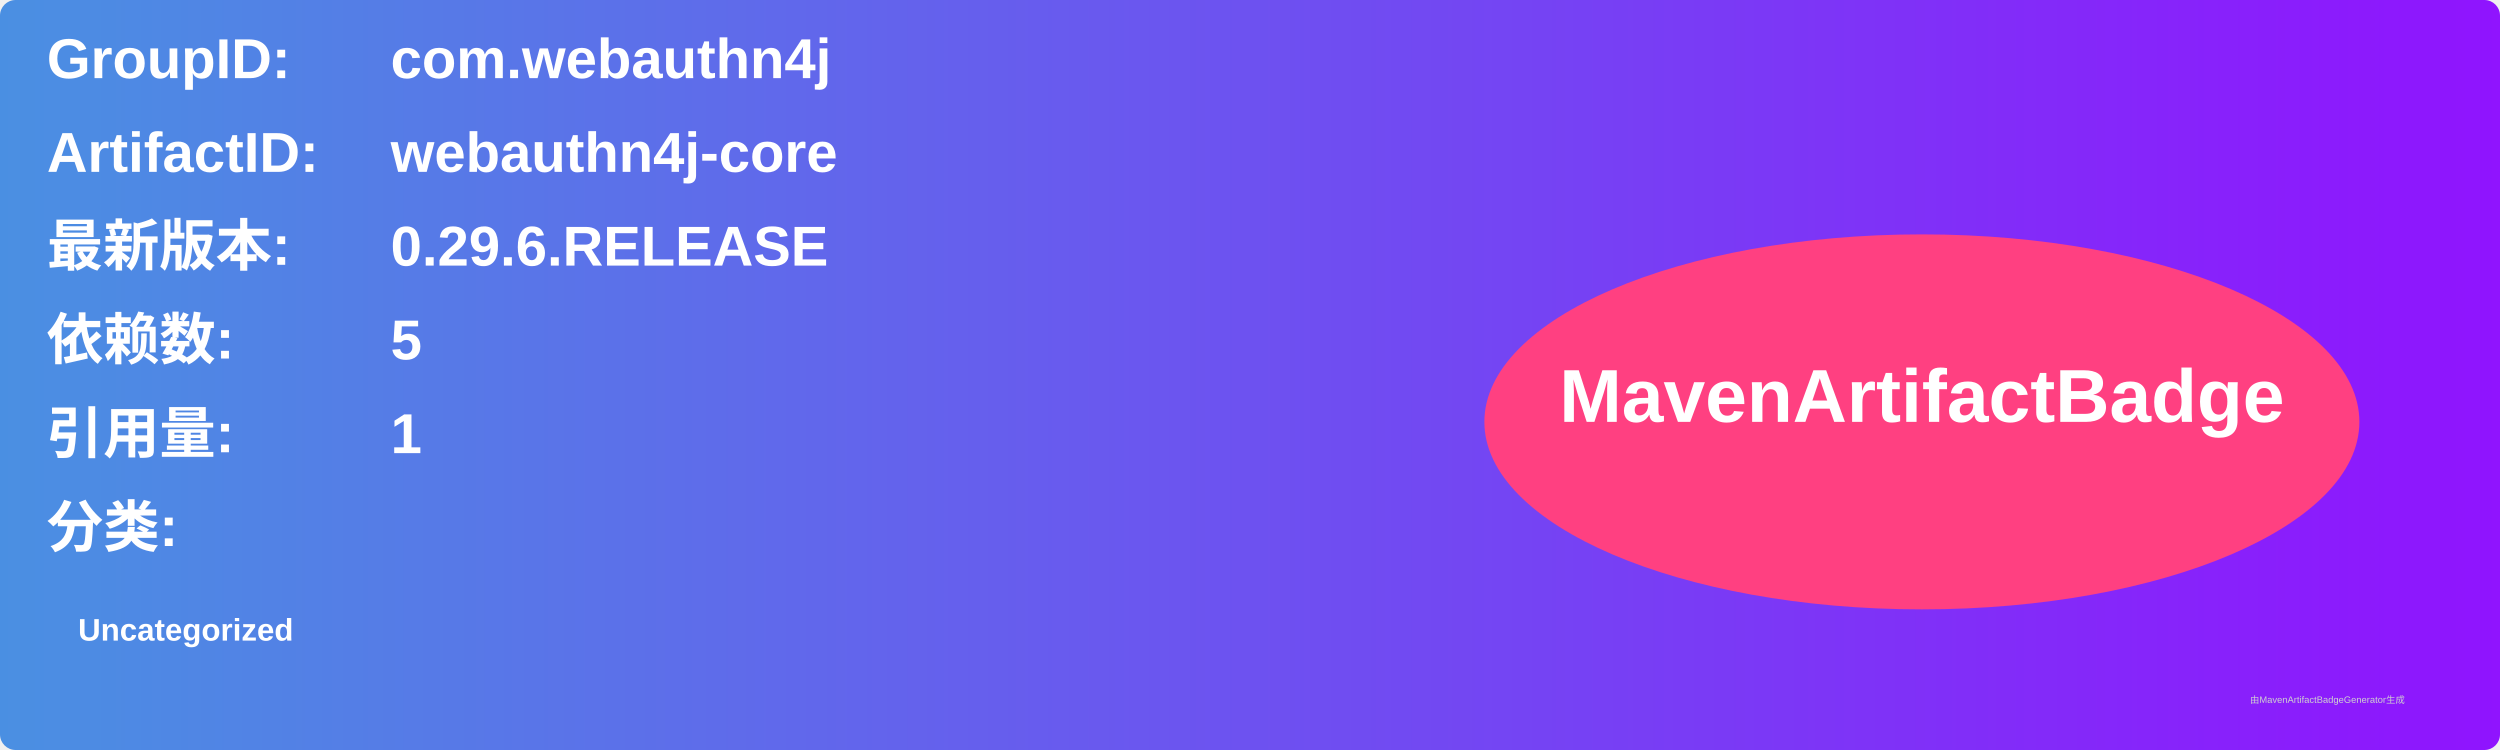
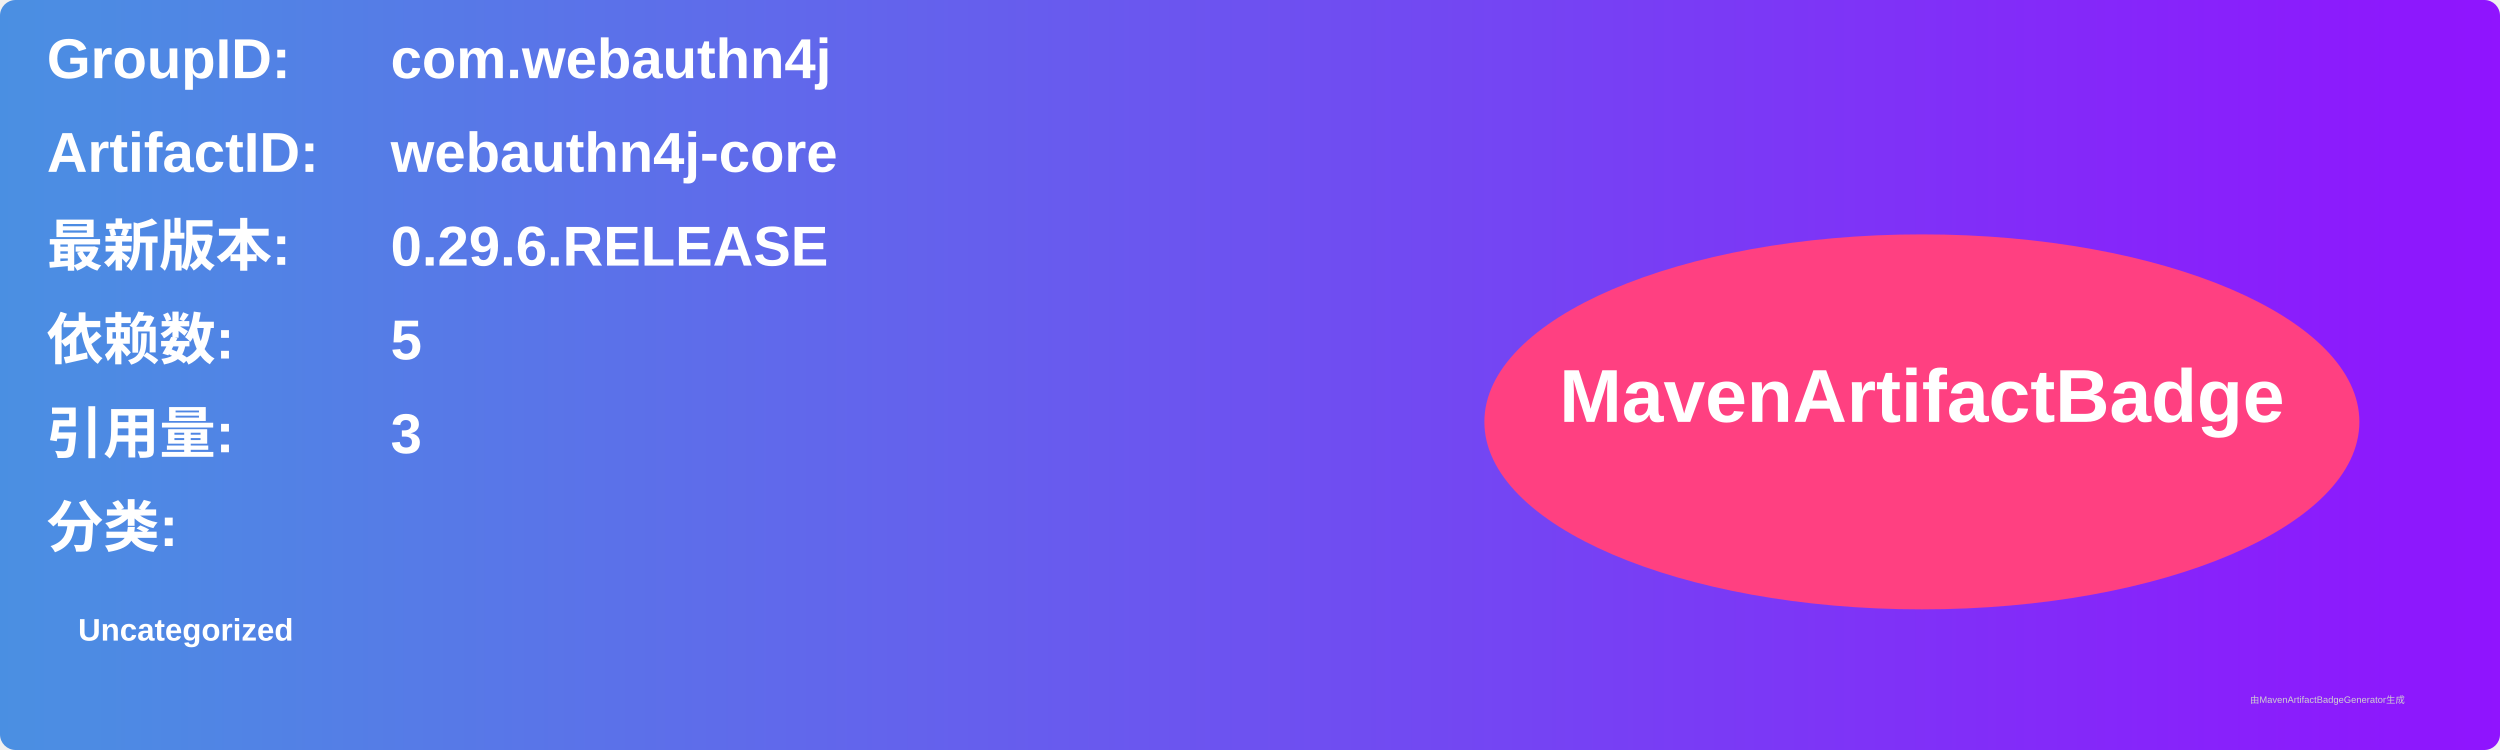
<svg xmlns="http://www.w3.org/2000/svg" width="800" height="240" viewBox="0 0 800 240">
  <linearGradient id="grad" x1="0%" y1="0%" x2="100%" y2="0%">
    <stop offset="0%" stop-color="#4a90e2" />
    <stop offset="100%" stop-color="#9013fe" />
  </linearGradient>
  <rect width="100%" height="100%" rx="5" ry="5" fill="url(#grad)" />
  <g transform="translate(15, 15)">
    <text x="0" y="10" font-family="Arial" font-size="18" fill="white" font-weight="bold" width="260">GroupID:</text>
    <text x="110" y="10" font-family="Arial" font-size="18" fill="white" font-weight="bold" width="460">com.webauthn4j</text>
    <text x="0" y="40" font-family="Arial" font-size="18" fill="white" font-weight="bold" width="260">ArtifactID:</text>
    <text x="110" y="40" font-family="Arial" font-size="18" fill="white" font-weight="bold" width="460">webauthn4j-core</text>
    <text x="0" y="70" font-family="Arial" font-size="18" fill="white" font-weight="bold">最新版本:</text>
    <text x="110" y="70" font-family="Arial" font-size="18" fill="white" font-weight="bold">
      <tspan font-weight="bold">0.29.6.RELEASE</tspan>
    </text>
    <text x="0" y="100" font-family="Arial" font-size="18" fill="white" font-weight="bold">依赖数: </text>
    <text x="110" y="100" font-family="Arial" font-size="18" fill="white">
      <tspan font-weight="bold">5</tspan>
    </text>
    <text x="0" y="130" font-family="Arial" font-size="18" fill="white" font-weight="bold">引用量: </text>
    <text x="110" y="130" font-family="Arial" font-size="18" fill="white">
-       <tspan font-weight="bold">1</tspan>
+       <tspan font-weight="bold">3</tspan>
    </text>
    <text x="0" y="160" font-family="Arial" font-size="18" fill="white" font-weight="bold">分类:</text>
    <text x="10" y="190" font-family="Arial" font-size="10" fill="white">
      <tspan font-weight="bold">Uncategorized</tspan>
    </text>
    <ellipse cx="600" cy="120" rx="140" ry="60" fill="#ff4081" />
    <text x="600" y="120" text-anchor="middle" font-family="Arial" font-size="24" fill="white" font-weight="bold">MavenArtifactBadge</text>
  </g>
  <text x="720" y="225" font-family="Arial" font-size="3" fill="#d0d0d0">由MavenArtifactBadgeGenerator生成</text>
</svg>
